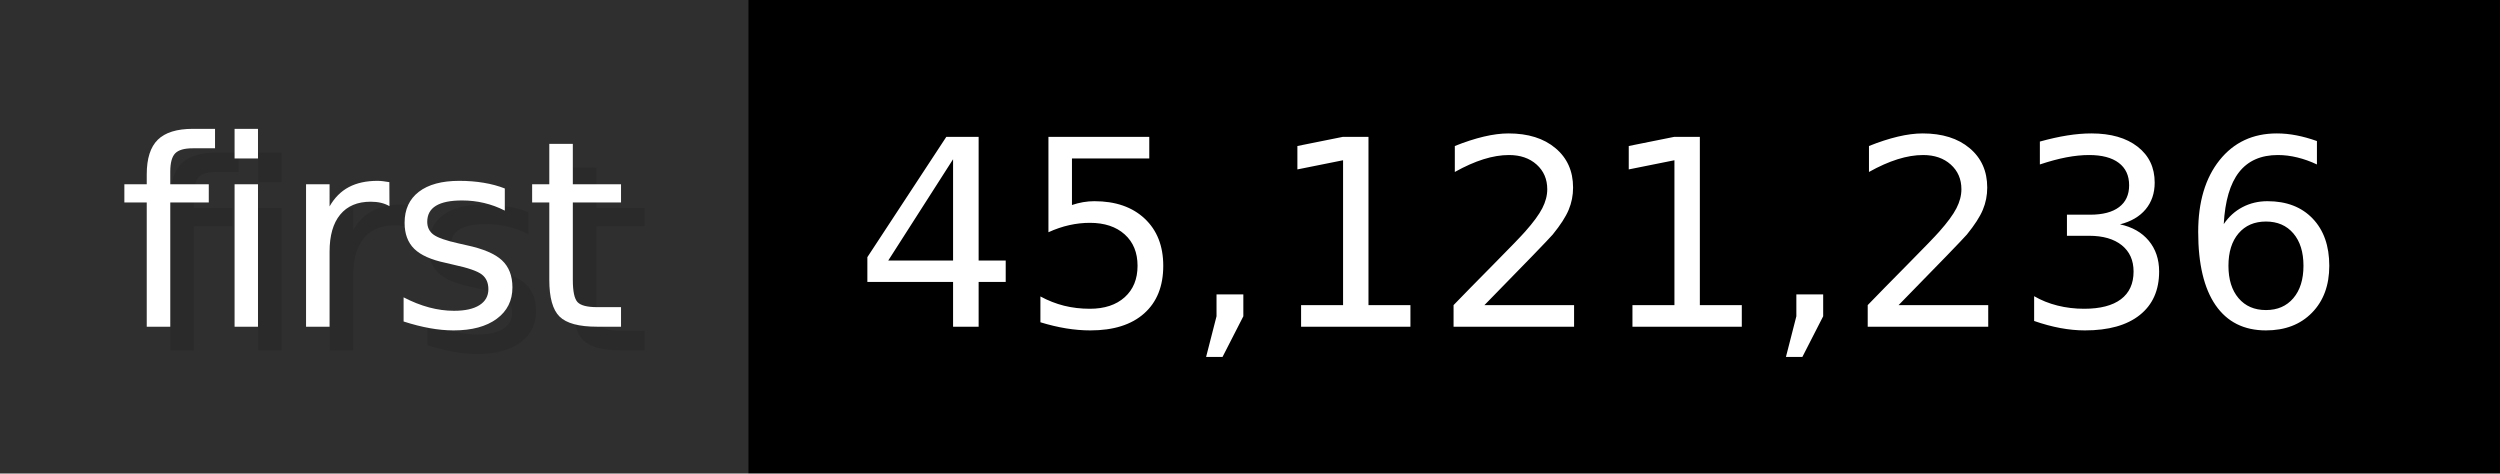
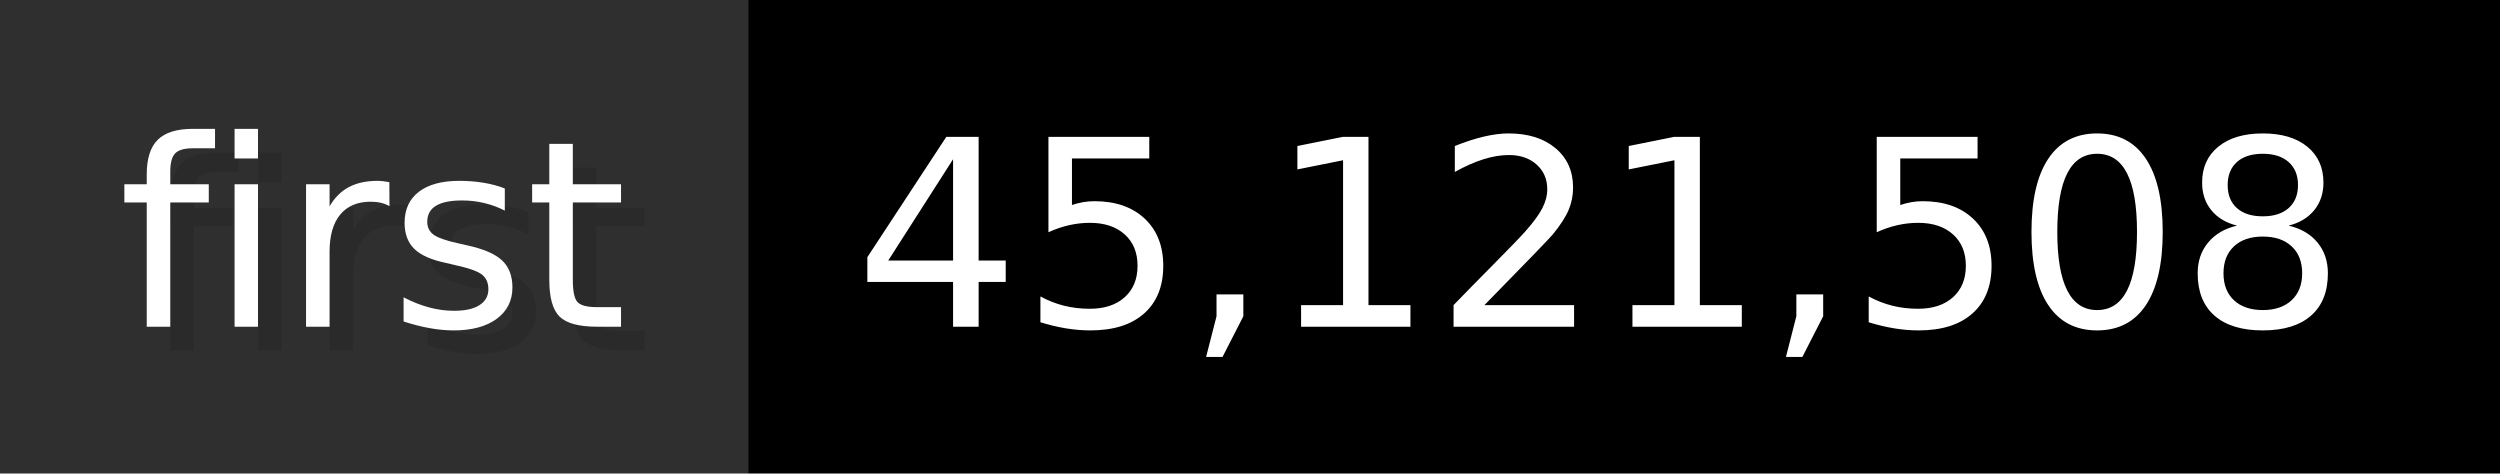
- <svg xmlns="http://www.w3.org/2000/svg" width="105.6" height="20" viewBox="0 0 1056 200" role="img" aria-label="first: 45,121,236">
+ <svg xmlns="http://www.w3.org/2000/svg" width="105.6" height="20" viewBox="0 0 1056 200" role="img" aria-label="first: 45,121,508">
  <g>
    <rect fill="#2F2F2F" width="316" height="200" />
    <rect fill="#" x="316" width="740" height="200" />
  </g>
  <g aria-hidden="true" fill="#fff" text-anchor="start" font-family="Verdana,DejaVu Sans,sans-serif" font-size="110">
    <text x="60" y="148" textLength="216" fill="#000" opacity="0.1">first</text>
    <text x="50" y="138" textLength="216">first</text>
-     <text x="371" y="148" textLength="640" fill="#000" opacity="0.1">45,121,236</text>
-     <text x="361" y="138" textLength="640">45,121,236</text>
+     <text x="371" y="148" textLength="640" fill="#000" opacity="0.1">45,121,508</text>
+     <text x="361" y="138" textLength="640">45,121,508</text>
  </g>
</svg>
